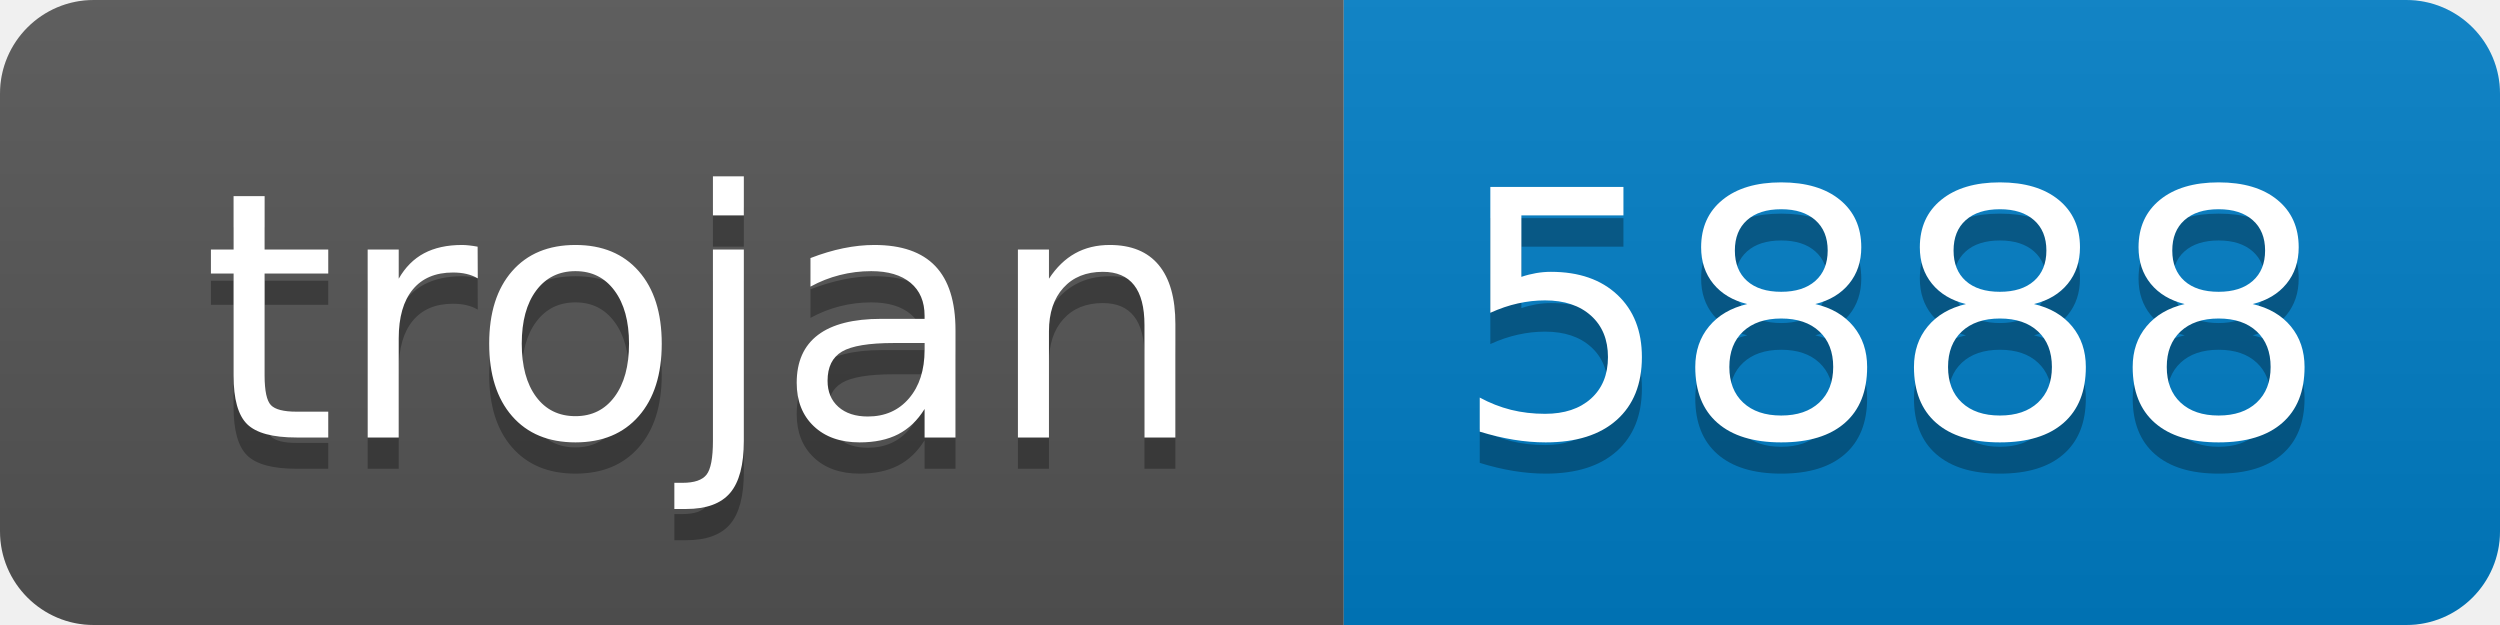
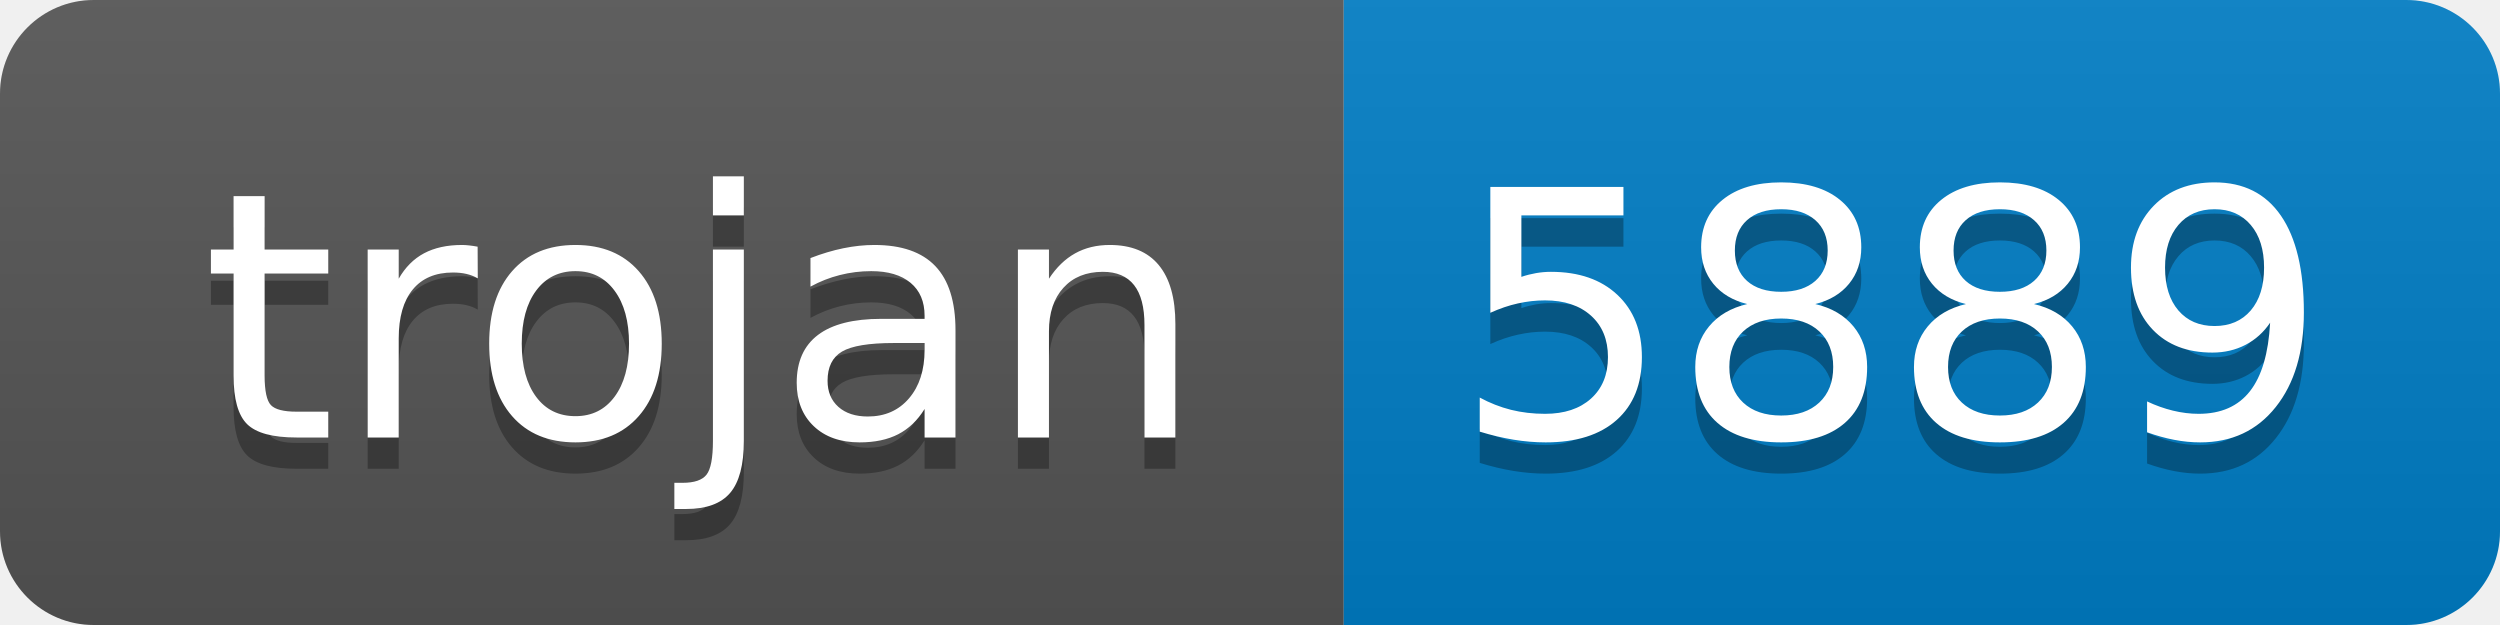
- <svg xmlns="http://www.w3.org/2000/svg" width="80" height="20" role="img" aria-label="trojan: 5888">
+ <svg xmlns="http://www.w3.org/2000/svg" width="80" height="20" role="img" aria-label="trojan: 5889">
  <linearGradient id="s" x2="0" y2="100%">
    <stop offset="0" stop-color="#bbb" stop-opacity=".1" />
    <stop offset="1" stop-opacity=".1" />
  </linearGradient>
  <clipPath id="r">
    <rect width="80" height="20" rx="3" fill="#fff" />
  </clipPath>
  <g clip-path="url(#r)">
    <rect width="43" height="20" fill="#555" />
    <rect x="43" width="37" height="20" fill="#007ec6" />
    <rect width="80" height="20" fill="url(#s)" />
  </g>
  <g fill="#fff" text-anchor="middle" font-family="Verdana,Geneva,DejaVu Sans,sans-serif" text-rendering="geometricPrecision" font-size="110">
    <text aria-hidden="true" x="225" y="150" fill="#010101" fill-opacity=".3" transform="scale(.1)" textLength="330">trojan</text>
    <text x="225" y="140" transform="scale(.1)" fill="#fff" textLength="330">trojan</text>
-     <text aria-hidden="true" x="605" y="150" fill="#010101" fill-opacity=".3" transform="scale(.1)" textLength="270">5888</text>
-     <text x="605" y="140" transform="scale(.1)" fill="#fff" textLength="270">5888</text>
+     <text aria-hidden="true" x="605" y="150" fill="#010101" fill-opacity=".3" transform="scale(.1)" textLength="270">5889</text>
+     <text x="605" y="140" transform="scale(.1)" fill="#fff" textLength="270">5889</text>
  </g>
</svg>
